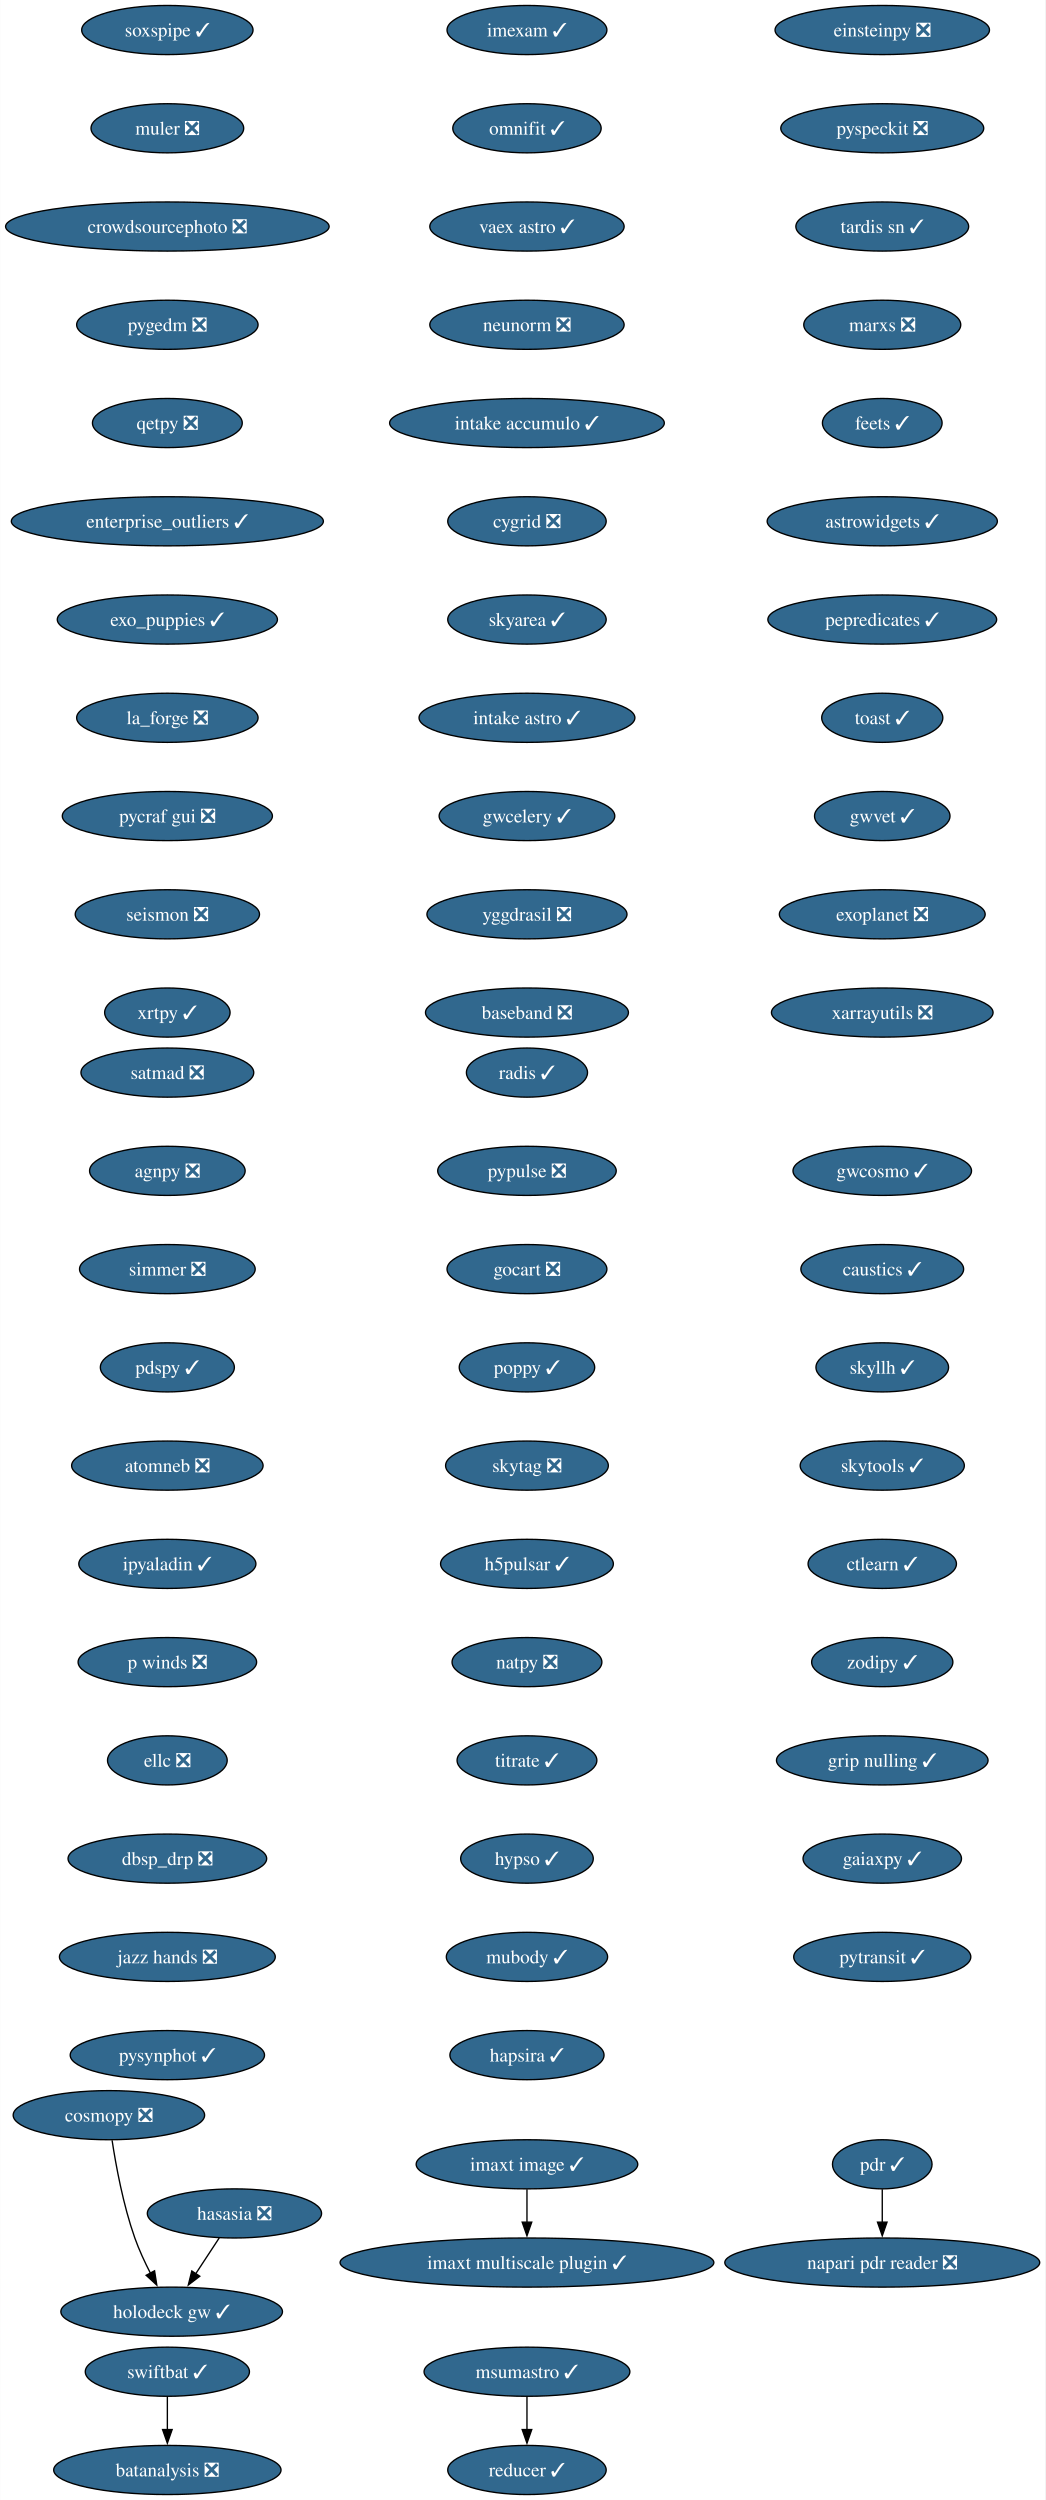
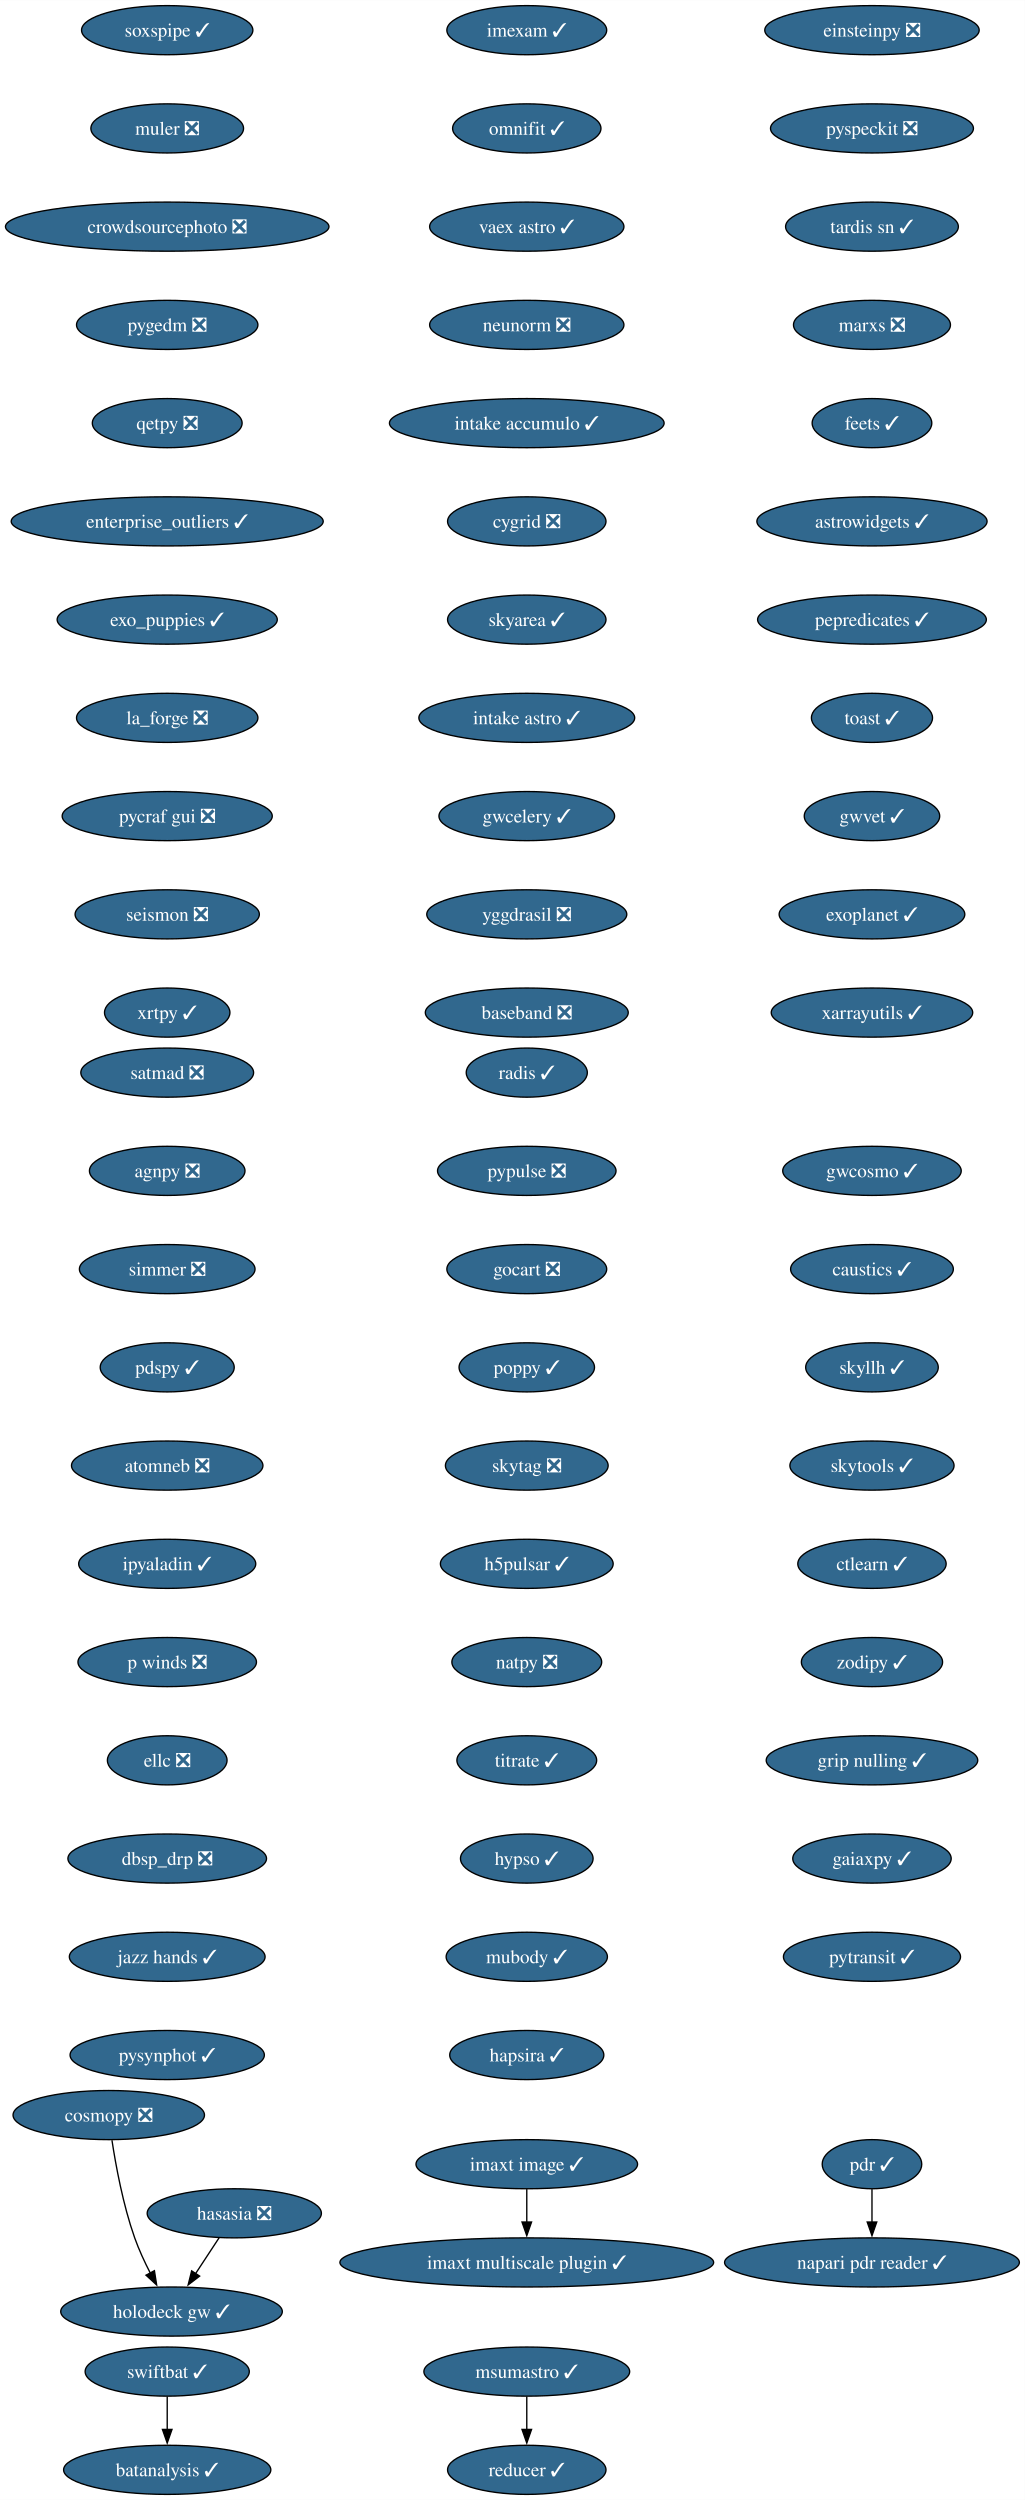
- <svg xmlns="http://www.w3.org/2000/svg" xmlns:xlink="http://www.w3.org/1999/xlink" width="766pt" height="1832pt" viewBox="0.00 0.00 765.82 1832.00">
+ <svg xmlns="http://www.w3.org/2000/svg" xmlns:xlink="http://www.w3.org/1999/xlink" width="751pt" height="1832pt" viewBox="0.00 0.00 751.09 1832.00">
  <g id="graph0" class="graph" transform="scale(1 1) rotate(0) translate(4 1828)">
-     <polygon fill="white" stroke="none" points="-4,4 -4,-1828 761.82,-1828 761.82,4 -4,4" />
+     <polygon fill="white" stroke="none" points="-4,4 -4,-1828 747.09,-1828 747.09,4 -4,4" />
    <g id="node1" class="node">
      <g id="a_node1">
        <a xlink:href="https://github.com/conda-forge/imexam-feedstock/pull/17" xlink:title="imexam ✓">
          <ellipse fill="#31688e" stroke="black" cx="382.07" cy="-1806" rx="58.57" ry="18" />
          <text text-anchor="middle" x="382.07" y="-1801.33" font-family="Times,serif" font-size="14.00" fill="white">imexam ✓</text>
        </a>
      </g>
    </g>
    <g id="node2" class="node">
      <g id="a_node2">
        <a xlink:href="https://github.com/conda-forge/omnifit-feedstock/pull/15" xlink:title="omnifit ✓">
          <ellipse fill="#31688e" stroke="black" cx="382.07" cy="-1734" rx="54.36" ry="18" />
          <text text-anchor="middle" x="382.07" y="-1729.33" font-family="Times,serif" font-size="14.00" fill="white">omnifit ✓</text>
        </a>
      </g>
    </g>
    <g id="node5" class="node">
      <g id="a_node5">
        <a xlink:href="https://github.com/conda-forge/vaex-astro-feedstock/pull/23" xlink:title="vaex astro ✓">
          <ellipse fill="#31688e" stroke="black" cx="382.07" cy="-1662" rx="71.2" ry="18" />
          <text text-anchor="middle" x="382.07" y="-1657.33" font-family="Times,serif" font-size="14.00" fill="white">vaex astro ✓</text>
        </a>
      </g>
    </g>
    <g id="node3" class="node">
      <g id="a_node3">
        <a xlink:href="https://github.com/conda-forge/msumastro-feedstock/pull/25" xlink:title="msumastro ✓">
          <ellipse fill="#31688e" stroke="black" cx="382.07" cy="-90" rx="75.41" ry="18" />
          <text text-anchor="middle" x="382.07" y="-85.33" font-family="Times,serif" font-size="14.00" fill="white">msumastro ✓</text>
        </a>
      </g>
    </g>
    <g id="node4" class="node">
      <g id="a_node4">
        <a xlink:href="https://github.com/conda-forge/reducer-feedstock/pull/13" xlink:title="reducer ✓">
          <ellipse fill="#31688e" stroke="black" cx="382.07" cy="-18" rx="58.05" ry="18" />
          <text text-anchor="middle" x="382.07" y="-13.32" font-family="Times,serif" font-size="14.00" fill="white">reducer ✓</text>
        </a>
      </g>
    </g>
    <g id="edge2" class="edge">
      <path fill="none" stroke="black" d="M382.07,-71.7C382.07,-64.41 382.07,-55.73 382.07,-47.54" />
      <polygon fill="black" stroke="black" points="385.57,-47.62 382.07,-37.62 378.57,-47.62 385.57,-47.62" />
    </g>
    <g id="node6" class="node">
      <g id="a_node6">
        <a xlink:href="https://github.com/conda-forge/neunorm-feedstock/pull/6" xlink:title="neunorm ❎">
          <ellipse fill="#31688e" stroke="black" cx="382.07" cy="-1590" rx="71.2" ry="18" />
          <text text-anchor="middle" x="382.07" y="-1585.33" font-family="Times,serif" font-size="14.00" fill="white">neunorm ❎</text>
        </a>
      </g>
    </g>
    <g id="node7" class="node">
      <g id="a_node7">
        <a xlink:href="https://github.com/conda-forge/intake-accumulo-feedstock/pull/2" xlink:title="intake accumulo ✓">
          <ellipse fill="#31688e" stroke="black" cx="382.07" cy="-1518" rx="100.66" ry="18" />
          <text text-anchor="middle" x="382.07" y="-1513.33" font-family="Times,serif" font-size="14.00" fill="white">intake accumulo ✓</text>
        </a>
      </g>
    </g>
    <g id="node8" class="node">
      <g id="a_node8">
        <a xlink:href="https://github.com/conda-forge/cygrid-feedstock/pull/25" xlink:title="cygrid ❎">
          <ellipse fill="#31688e" stroke="black" cx="382.07" cy="-1446" rx="58.05" ry="18" />
          <text text-anchor="middle" x="382.07" y="-1441.33" font-family="Times,serif" font-size="14.00" fill="white">cygrid ❎</text>
        </a>
      </g>
    </g>
    <g id="node9" class="node">
      <g id="a_node9">
        <a xlink:href="https://github.com/conda-forge/skyarea-feedstock/pull/1" xlink:title="skyarea ✓">
          <ellipse fill="#31688e" stroke="black" cx="382.07" cy="-1374" rx="58.05" ry="18" />
          <text text-anchor="middle" x="382.07" y="-1369.33" font-family="Times,serif" font-size="14.00" fill="white">skyarea ✓</text>
        </a>
      </g>
    </g>
    <g id="node10" class="node">
      <g id="a_node10">
        <a xlink:href="https://github.com/conda-forge/intake-astro-feedstock/pull/1" xlink:title="intake astro ✓">
          <ellipse fill="#31688e" stroke="black" cx="382.07" cy="-1302" rx="79.09" ry="18" />
          <text text-anchor="middle" x="382.07" y="-1297.33" font-family="Times,serif" font-size="14.00" fill="white">intake astro ✓</text>
        </a>
      </g>
    </g>
    <g id="node11" class="node">
      <g id="a_node11">
        <a xlink:href="https://github.com/conda-forge/gwcelery-feedstock/pull/27" xlink:title="gwcelery ✓">
          <ellipse fill="#31688e" stroke="black" cx="382.07" cy="-1230" rx="64.36" ry="18" />
          <text text-anchor="middle" x="382.07" y="-1225.33" font-family="Times,serif" font-size="14.00" fill="white">gwcelery ✓</text>
        </a>
      </g>
    </g>
    <g id="node12" class="node">
      <g id="a_node12">
        <a xlink:href="https://github.com/conda-forge/yggdrasil-feedstock/pull/48" xlink:title="yggdrasil ❎">
          <ellipse fill="#31688e" stroke="black" cx="382.07" cy="-1158" rx="73.3" ry="18" />
          <text text-anchor="middle" x="382.07" y="-1153.33" font-family="Times,serif" font-size="14.00" fill="white">yggdrasil ❎</text>
        </a>
      </g>
    </g>
    <g id="node13" class="node">
      <g id="a_node13">
        <a xlink:href="https://github.com/conda-forge/baseband-feedstock/pull/5" xlink:title="baseband ❎">
          <ellipse fill="#31688e" stroke="black" cx="382.07" cy="-1086" rx="74.36" ry="18" />
          <text text-anchor="middle" x="382.07" y="-1081.33" font-family="Times,serif" font-size="14.00" fill="white">baseband ❎</text>
        </a>
      </g>
    </g>
    <g id="node14" class="node">
      <g id="a_node14">
        <a xlink:href="https://github.com/conda-forge/einsteinpy-feedstock/pull/10" xlink:title="einsteinpy ❎">
-           <ellipse fill="#31688e" stroke="black" cx="642.43" cy="-1806" rx="78.57" ry="18" />
-           <text text-anchor="middle" x="642.43" y="-1801.33" font-family="Times,serif" font-size="14.00" fill="white">einsteinpy ❎</text>
+           <ellipse fill="#31688e" stroke="black" cx="635.06" cy="-1806" rx="78.57" ry="18" />
+           <text text-anchor="middle" x="635.06" y="-1801.33" font-family="Times,serif" font-size="14.00" fill="white">einsteinpy ❎</text>
        </a>
      </g>
    </g>
    <g id="node15" class="node">
      <g id="a_node15">
        <a xlink:href="https://github.com/conda-forge/pyspeckit-feedstock/pull/7" xlink:title="pyspeckit ❎">
-           <ellipse fill="#31688e" stroke="black" cx="642.43" cy="-1734" rx="74.36" ry="18" />
-           <text text-anchor="middle" x="642.43" y="-1729.33" font-family="Times,serif" font-size="14.00" fill="white">pyspeckit ❎</text>
+           <ellipse fill="#31688e" stroke="black" cx="635.06" cy="-1734" rx="74.36" ry="18" />
+           <text text-anchor="middle" x="635.06" y="-1729.33" font-family="Times,serif" font-size="14.00" fill="white">pyspeckit ❎</text>
        </a>
      </g>
    </g>
    <g id="node16" class="node">
      <g id="a_node16">
        <a xlink:href="https://github.com/conda-forge/tardis-sn-feedstock/pull/100" xlink:title="tardis sn ✓">
-           <ellipse fill="#31688e" stroke="black" cx="642.43" cy="-1662" rx="63.31" ry="18" />
-           <text text-anchor="middle" x="642.43" y="-1657.33" font-family="Times,serif" font-size="14.00" fill="white">tardis sn ✓</text>
+           <ellipse fill="#31688e" stroke="black" cx="635.06" cy="-1662" rx="63.31" ry="18" />
+           <text text-anchor="middle" x="635.06" y="-1657.33" font-family="Times,serif" font-size="14.00" fill="white">tardis sn ✓</text>
        </a>
      </g>
    </g>
    <g id="node17" class="node">
      <g id="a_node17">
        <a xlink:href="https://github.com/conda-forge/marxs-feedstock/pull/3" xlink:title="marxs ❎">
-           <ellipse fill="#31688e" stroke="black" cx="642.43" cy="-1590" rx="57.52" ry="18" />
-           <text text-anchor="middle" x="642.43" y="-1585.33" font-family="Times,serif" font-size="14.00" fill="white">marxs ❎</text>
+           <ellipse fill="#31688e" stroke="black" cx="635.06" cy="-1590" rx="57.52" ry="18" />
+           <text text-anchor="middle" x="635.06" y="-1585.33" font-family="Times,serif" font-size="14.00" fill="white">marxs ❎</text>
        </a>
      </g>
    </g>
    <g id="node18" class="node">
      <g id="a_node18">
        <a xlink:href="https://github.com/conda-forge/feets-feedstock/pull/1" xlink:title="feets ✓">
-           <ellipse fill="#31688e" stroke="black" cx="642.43" cy="-1518" rx="43.84" ry="18" />
-           <text text-anchor="middle" x="642.43" y="-1513.33" font-family="Times,serif" font-size="14.00" fill="white">feets ✓</text>
+           <ellipse fill="#31688e" stroke="black" cx="635.06" cy="-1518" rx="43.84" ry="18" />
+           <text text-anchor="middle" x="635.06" y="-1513.33" font-family="Times,serif" font-size="14.00" fill="white">feets ✓</text>
        </a>
      </g>
    </g>
    <g id="node19" class="node">
      <g id="a_node19">
        <a xlink:href="https://github.com/conda-forge/astrowidgets-feedstock/pull/8" xlink:title="astrowidgets ✓">
-           <ellipse fill="#31688e" stroke="black" cx="642.43" cy="-1446" rx="84.35" ry="18" />
-           <text text-anchor="middle" x="642.43" y="-1441.33" font-family="Times,serif" font-size="14.00" fill="white">astrowidgets ✓</text>
+           <ellipse fill="#31688e" stroke="black" cx="635.06" cy="-1446" rx="84.35" ry="18" />
+           <text text-anchor="middle" x="635.06" y="-1441.33" font-family="Times,serif" font-size="14.00" fill="white">astrowidgets ✓</text>
        </a>
      </g>
    </g>
    <g id="node20" class="node">
      <g id="a_node20">
        <a xlink:href="https://github.com/conda-forge/pepredicates-feedstock/pull/3" xlink:title="pepredicates ✓">
-           <ellipse fill="#31688e" stroke="black" cx="642.43" cy="-1374" rx="83.83" ry="18" />
-           <text text-anchor="middle" x="642.43" y="-1369.33" font-family="Times,serif" font-size="14.00" fill="white">pepredicates ✓</text>
+           <ellipse fill="#31688e" stroke="black" cx="635.06" cy="-1374" rx="83.83" ry="18" />
+           <text text-anchor="middle" x="635.06" y="-1369.33" font-family="Times,serif" font-size="14.00" fill="white">pepredicates ✓</text>
        </a>
      </g>
    </g>
    <g id="node21" class="node">
      <g id="a_node21">
        <a xlink:href="https://github.com/conda-forge/toast-feedstock/pull/33" xlink:title="toast ✓">
-           <ellipse fill="#31688e" stroke="black" cx="642.43" cy="-1302" rx="44.37" ry="18" />
-           <text text-anchor="middle" x="642.43" y="-1297.33" font-family="Times,serif" font-size="14.00" fill="white">toast ✓</text>
+           <ellipse fill="#31688e" stroke="black" cx="635.06" cy="-1302" rx="44.37" ry="18" />
+           <text text-anchor="middle" x="635.06" y="-1297.33" font-family="Times,serif" font-size="14.00" fill="white">toast ✓</text>
        </a>
      </g>
    </g>
    <g id="node22" class="node">
      <g id="a_node22">
        <a xlink:href="https://github.com/conda-forge/gwvet-feedstock/pull/10" xlink:title="gwvet ✓">
-           <ellipse fill="#31688e" stroke="black" cx="642.43" cy="-1230" rx="49.63" ry="18" />
-           <text text-anchor="middle" x="642.43" y="-1225.33" font-family="Times,serif" font-size="14.00" fill="white">gwvet ✓</text>
+           <ellipse fill="#31688e" stroke="black" cx="635.06" cy="-1230" rx="49.63" ry="18" />
+           <text text-anchor="middle" x="635.06" y="-1225.33" font-family="Times,serif" font-size="14.00" fill="white">gwvet ✓</text>
        </a>
      </g>
    </g>
    <g id="node23" class="node">
      <g id="a_node23">
-         <a xlink:href="https://github.com/conda-forge/exoplanet-feedstock/pull/27" xlink:title="exoplanet ❎">
-           <ellipse fill="#31688e" stroke="black" cx="642.43" cy="-1158" rx="75.41" ry="18" />
-           <text text-anchor="middle" x="642.43" y="-1153.33" font-family="Times,serif" font-size="14.00" fill="white">exoplanet ❎</text>
+         <a xlink:href="https://github.com/conda-forge/exoplanet-feedstock/pull/27" xlink:title="exoplanet ✓">
+           <ellipse fill="#31688e" stroke="black" cx="635.06" cy="-1158" rx="68.04" ry="18" />
+           <text text-anchor="middle" x="635.06" y="-1153.33" font-family="Times,serif" font-size="14.00" fill="white">exoplanet ✓</text>
        </a>
      </g>
    </g>
    <g id="node24" class="node">
      <g id="a_node24">
-         <a xlink:href="https://github.com/conda-forge/xarrayutils-feedstock/pull/11" xlink:title="xarrayutils ❎">
-           <ellipse fill="#31688e" stroke="black" cx="642.43" cy="-1086" rx="81.2" ry="18" />
-           <text text-anchor="middle" x="642.43" y="-1081.33" font-family="Times,serif" font-size="14.00" fill="white">xarrayutils ❎</text>
+         <a xlink:href="https://github.com/conda-forge/xarrayutils-feedstock/pull/11" xlink:title="xarrayutils ✓">
+           <ellipse fill="#31688e" stroke="black" cx="635.06" cy="-1086" rx="73.83" ry="18" />
+           <text text-anchor="middle" x="635.06" y="-1081.33" font-family="Times,serif" font-size="14.00" fill="white">xarrayutils ✓</text>
        </a>
      </g>
    </g>
    <g id="node25" class="node">
      <g id="a_node25">
        <a xlink:href="https://github.com/conda-forge/satmad-feedstock/pull/23" xlink:title="satmad ❎">
          <ellipse fill="#31688e" stroke="black" cx="118.55" cy="-1042" rx="63.31" ry="18" />
          <text text-anchor="middle" x="118.55" y="-1037.33" font-family="Times,serif" font-size="14.00" fill="white">satmad ❎</text>
        </a>
      </g>
    </g>
    <g id="node26" class="node">
      <g id="a_node26">
        <a xlink:href="https://github.com/conda-forge/agnpy-feedstock/pull/17" xlink:title="agnpy ❎">
          <ellipse fill="#31688e" stroke="black" cx="118.55" cy="-970" rx="57" ry="18" />
          <text text-anchor="middle" x="118.55" y="-965.33" font-family="Times,serif" font-size="14.00" fill="white">agnpy ❎</text>
        </a>
      </g>
    </g>
    <g id="node27" class="node">
      <g id="a_node27">
        <a xlink:href="https://github.com/conda-forge/simmer-feedstock/pull/17" xlink:title="simmer ❎">
          <ellipse fill="#31688e" stroke="black" cx="118.55" cy="-898" rx="64.36" ry="18" />
          <text text-anchor="middle" x="118.55" y="-893.33" font-family="Times,serif" font-size="14.00" fill="white">simmer ❎</text>
        </a>
      </g>
    </g>
    <g id="node28" class="node">
      <g id="a_node28">
        <a xlink:href="https://github.com/conda-forge/pdspy-feedstock/pull/17" xlink:title="pdspy ✓">
          <ellipse fill="#31688e" stroke="black" cx="118.55" cy="-826" rx="49.1" ry="18" />
          <text text-anchor="middle" x="118.55" y="-821.33" font-family="Times,serif" font-size="14.00" fill="white">pdspy ✓</text>
        </a>
      </g>
    </g>
    <g id="node29" class="node">
      <g id="a_node29">
        <a xlink:href="https://github.com/conda-forge/atomneb-feedstock/pull/6" xlink:title="atomneb ❎">
          <ellipse fill="#31688e" stroke="black" cx="118.55" cy="-754" rx="70.15" ry="18" />
          <text text-anchor="middle" x="118.55" y="-749.33" font-family="Times,serif" font-size="14.00" fill="white">atomneb ❎</text>
        </a>
      </g>
    </g>
    <g id="node30" class="node">
      <g id="a_node30">
        <a xlink:href="https://github.com/conda-forge/ipyaladin-feedstock/pull/20" xlink:title="ipyaladin ✓">
          <ellipse fill="#31688e" stroke="black" cx="118.55" cy="-682" rx="64.89" ry="18" />
          <text text-anchor="middle" x="118.55" y="-677.33" font-family="Times,serif" font-size="14.00" fill="white">ipyaladin ✓</text>
        </a>
      </g>
    </g>
    <g id="node31" class="node">
      <g id="a_node31">
        <a xlink:href="https://github.com/conda-forge/p-winds-feedstock/pull/5" xlink:title="p winds ❎">
          <ellipse fill="#31688e" stroke="black" cx="118.55" cy="-610" rx="65.41" ry="18" />
          <text text-anchor="middle" x="118.55" y="-605.33" font-family="Times,serif" font-size="14.00" fill="white">p winds ❎</text>
        </a>
      </g>
    </g>
    <g id="node32" class="node">
      <g id="a_node32">
        <a xlink:href="https://github.com/conda-forge/ellc-feedstock/pull/14" xlink:title="ellc ❎">
          <ellipse fill="#31688e" stroke="black" cx="118.55" cy="-538" rx="43.84" ry="18" />
          <text text-anchor="middle" x="118.55" y="-533.33" font-family="Times,serif" font-size="14.00" fill="white">ellc ❎</text>
        </a>
      </g>
    </g>
    <g id="node33" class="node">
      <g id="a_node33">
        <a xlink:href="https://github.com/conda-forge/dbsp_drp-feedstock/pull/5" xlink:title="dbsp_drp ❎">
          <ellipse fill="#31688e" stroke="black" cx="118.55" cy="-466" rx="72.78" ry="18" />
          <text text-anchor="middle" x="118.55" y="-461.32" font-family="Times,serif" font-size="14.00" fill="white">dbsp_drp ❎</text>
        </a>
      </g>
    </g>
    <g id="node34" class="node">
      <g id="a_node34">
-         <a xlink:href="https://github.com/conda-forge/jazz-hands-feedstock/pull/1" xlink:title="jazz hands ❎">
-           <ellipse fill="#31688e" stroke="black" cx="118.55" cy="-394" rx="79.09" ry="18" />
-           <text text-anchor="middle" x="118.55" y="-389.32" font-family="Times,serif" font-size="14.00" fill="white">jazz hands ❎</text>
+         <a xlink:href="https://github.com/conda-forge/jazz-hands-feedstock/pull/1" xlink:title="jazz hands ✓">
+           <ellipse fill="#31688e" stroke="black" cx="118.55" cy="-394" rx="71.73" ry="18" />
+           <text text-anchor="middle" x="118.55" y="-389.32" font-family="Times,serif" font-size="14.00" fill="white">jazz hands ✓</text>
        </a>
      </g>
    </g>
    <g id="node35" class="node">
      <g id="a_node35">
        <a xlink:href="https://github.com/conda-forge/pysynphot-feedstock/pull/15" xlink:title="pysynphot ✓">
          <ellipse fill="#31688e" stroke="black" cx="118.55" cy="-322" rx="71.2" ry="18" />
          <text text-anchor="middle" x="118.55" y="-317.32" font-family="Times,serif" font-size="14.00" fill="white">pysynphot ✓</text>
        </a>
      </g>
    </g>
    <g id="node36" class="node">
      <g id="a_node36">
        <a xlink:href="https://github.com/conda-forge/hasasia-feedstock/pull/1" xlink:title="hasasia ❎">
          <ellipse fill="#31688e" stroke="black" cx="167.71" cy="-206" rx="63.84" ry="18" />
          <text text-anchor="middle" x="167.71" y="-201.33" font-family="Times,serif" font-size="14.00" fill="white">hasasia ❎</text>
        </a>
      </g>
    </g>
    <g id="node37" class="node">
      <g id="a_node37">
        <a xlink:href="https://github.com/conda-forge/holodeck-gw-feedstock/pull/7" xlink:title="holodeck gw ✓">
          <ellipse fill="#31688e" stroke="black" cx="121.71" cy="-134" rx="81.2" ry="18" />
          <text text-anchor="middle" x="121.71" y="-129.32" font-family="Times,serif" font-size="14.00" fill="white">holodeck gw ✓</text>
        </a>
      </g>
    </g>
    <g id="edge32" class="edge">
      <path fill="none" stroke="black" d="M156.57,-188.05C151.4,-180.18 145.11,-170.62 139.32,-161.79" />
      <polygon fill="black" stroke="black" points="142.31,-159.98 133.89,-153.54 136.46,-163.82 142.31,-159.98" />
    </g>
    <g id="node38" class="node">
      <g id="a_node38">
        <a xlink:href="https://github.com/conda-forge/soxspipe-feedstock/pull/54" xlink:title="soxspipe ✓">
          <ellipse fill="#31688e" stroke="black" cx="118.55" cy="-1806" rx="62.78" ry="18" />
          <text text-anchor="middle" x="118.55" y="-1801.33" font-family="Times,serif" font-size="14.00" fill="white">soxspipe ✓</text>
        </a>
      </g>
    </g>
    <g id="node39" class="node">
      <g id="a_node39">
        <a xlink:href="https://github.com/conda-forge/muler-feedstock/pull/7" xlink:title="muler ❎">
          <ellipse fill="#31688e" stroke="black" cx="118.55" cy="-1734" rx="55.94" ry="18" />
          <text text-anchor="middle" x="118.55" y="-1729.33" font-family="Times,serif" font-size="14.00" fill="white">muler ❎</text>
        </a>
      </g>
    </g>
    <g id="node40" class="node">
      <g id="a_node40">
        <a xlink:href="https://github.com/conda-forge/crowdsourcephoto-feedstock/pull/8" xlink:title="crowdsourcephoto ❎">
          <ellipse fill="#31688e" stroke="black" cx="118.55" cy="-1662" rx="118.55" ry="18" />
          <text text-anchor="middle" x="118.55" y="-1657.33" font-family="Times,serif" font-size="14.00" fill="white">crowdsourcephoto ❎</text>
        </a>
      </g>
    </g>
    <g id="node41" class="node">
      <g id="a_node41">
        <a xlink:href="https://github.com/conda-forge/pygedm-feedstock/pull/13" xlink:title="pygedm ❎">
          <ellipse fill="#31688e" stroke="black" cx="118.55" cy="-1590" rx="66.47" ry="18" />
          <text text-anchor="middle" x="118.55" y="-1585.33" font-family="Times,serif" font-size="14.00" fill="white">pygedm ❎</text>
        </a>
      </g>
    </g>
    <g id="node42" class="node">
      <g id="a_node42">
        <a xlink:href="https://github.com/conda-forge/qetpy-feedstock/pull/20" xlink:title="qetpy ❎">
          <ellipse fill="#31688e" stroke="black" cx="118.55" cy="-1518" rx="54.89" ry="18" />
          <text text-anchor="middle" x="118.55" y="-1513.33" font-family="Times,serif" font-size="14.00" fill="white">qetpy ❎</text>
        </a>
      </g>
    </g>
    <g id="node43" class="node">
      <g id="a_node43">
        <a xlink:href="https://github.com/conda-forge/enterprise_outliers-feedstock/pull/4" xlink:title="enterprise_outliers ✓">
          <ellipse fill="#31688e" stroke="black" cx="118.55" cy="-1446" rx="114.34" ry="18" />
          <text text-anchor="middle" x="118.55" y="-1441.33" font-family="Times,serif" font-size="14.00" fill="white">enterprise_outliers ✓</text>
        </a>
      </g>
    </g>
    <g id="node44" class="node">
      <g id="a_node44">
        <a xlink:href="https://github.com/conda-forge/exo_puppies-feedstock/pull/9" xlink:title="exo_puppies ✓">
          <ellipse fill="#31688e" stroke="black" cx="118.55" cy="-1374" rx="80.67" ry="18" />
          <text text-anchor="middle" x="118.55" y="-1369.33" font-family="Times,serif" font-size="14.00" fill="white">exo_puppies ✓</text>
        </a>
      </g>
    </g>
    <g id="node45" class="node">
      <g id="a_node45">
        <a xlink:href="https://github.com/conda-forge/la_forge-feedstock/pull/3" xlink:title="la_forge ❎">
          <ellipse fill="#31688e" stroke="black" cx="118.55" cy="-1302" rx="66.47" ry="18" />
          <text text-anchor="middle" x="118.55" y="-1297.33" font-family="Times,serif" font-size="14.00" fill="white">la_forge ❎</text>
        </a>
      </g>
    </g>
    <g id="node46" class="node">
      <g id="a_node46">
        <a xlink:href="https://github.com/conda-forge/pycraf-gui-feedstock/pull/2" xlink:title="pycraf gui ❎">
          <ellipse fill="#31688e" stroke="black" cx="118.55" cy="-1230" rx="76.99" ry="18" />
          <text text-anchor="middle" x="118.55" y="-1225.33" font-family="Times,serif" font-size="14.00" fill="white">pycraf gui ❎</text>
        </a>
      </g>
    </g>
    <g id="node47" class="node">
      <g id="a_node47">
        <a xlink:href="https://github.com/conda-forge/seismon-feedstock/pull/8" xlink:title="seismon ❎">
          <ellipse fill="#31688e" stroke="black" cx="118.55" cy="-1158" rx="67.52" ry="18" />
          <text text-anchor="middle" x="118.55" y="-1153.33" font-family="Times,serif" font-size="14.00" fill="white">seismon ❎</text>
        </a>
      </g>
    </g>
    <g id="node48" class="node">
      <g id="a_node48">
        <a xlink:href="https://github.com/conda-forge/xrtpy-feedstock/pull/6" xlink:title="xrtpy ✓">
          <ellipse fill="#31688e" stroke="black" cx="118.55" cy="-1086" rx="45.95" ry="18" />
          <text text-anchor="middle" x="118.55" y="-1081.33" font-family="Times,serif" font-size="14.00" fill="white">xrtpy ✓</text>
        </a>
      </g>
    </g>
    <g id="node49" class="node">
      <g id="a_node49">
        <a xlink:href="https://github.com/conda-forge/pdr-feedstock/pull/12" xlink:title="pdr ✓">
-           <ellipse fill="#31688e" stroke="black" cx="642.43" cy="-242" rx="36.48" ry="18" />
-           <text text-anchor="middle" x="642.43" y="-237.32" font-family="Times,serif" font-size="14.00" fill="white">pdr ✓</text>
+           <ellipse fill="#31688e" stroke="black" cx="635.06" cy="-242" rx="36.48" ry="18" />
+           <text text-anchor="middle" x="635.06" y="-237.32" font-family="Times,serif" font-size="14.00" fill="white">pdr ✓</text>
        </a>
      </g>
    </g>
    <g id="node50" class="node">
      <g id="a_node50">
-         <a xlink:href="https://github.com/conda-forge/napari-pdr-reader-feedstock/pull/1" xlink:title="napari pdr reader ❎">
-           <ellipse fill="#31688e" stroke="black" cx="642.43" cy="-170" rx="115.39" ry="18" />
-           <text text-anchor="middle" x="642.43" y="-165.32" font-family="Times,serif" font-size="14.00" fill="white">napari pdr reader ❎</text>
+         <a xlink:href="https://github.com/conda-forge/napari-pdr-reader-feedstock/pull/1" xlink:title="napari pdr reader ✓">
+           <ellipse fill="#31688e" stroke="black" cx="635.06" cy="-170" rx="108.03" ry="18" />
+           <text text-anchor="middle" x="635.06" y="-165.32" font-family="Times,serif" font-size="14.00" fill="white">napari pdr reader ✓</text>
        </a>
      </g>
    </g>
    <g id="edge43" class="edge">
-       <path fill="none" stroke="black" d="M642.43,-223.7C642.43,-216.41 642.43,-207.73 642.43,-199.54" />
-       <polygon fill="black" stroke="black" points="645.93,-199.62 642.43,-189.62 638.93,-199.62 645.93,-199.62" />
+       <path fill="none" stroke="black" d="M635.06,-223.7C635.06,-216.41 635.06,-207.73 635.06,-199.54" />
+       <polygon fill="black" stroke="black" points="638.56,-199.62 635.06,-189.62 631.56,-199.62 638.56,-199.62" />
    </g>
    <g id="node51" class="node">
      <g id="a_node51">
        <a xlink:href="https://github.com/conda-forge/imaxt-image-feedstock/pull/1" xlink:title="imaxt image ✓">
          <ellipse fill="#31688e" stroke="black" cx="382.07" cy="-242" rx="81.2" ry="18" />
          <text text-anchor="middle" x="382.07" y="-237.32" font-family="Times,serif" font-size="14.00" fill="white">imaxt image ✓</text>
        </a>
      </g>
    </g>
    <g id="node52" class="node">
      <g id="a_node52">
        <a xlink:href="https://github.com/conda-forge/imaxt-multiscale-plugin-feedstock/pull/4" xlink:title="imaxt multiscale plugin ✓">
          <ellipse fill="#31688e" stroke="black" cx="382.07" cy="-170" rx="136.97" ry="18" />
          <text text-anchor="middle" x="382.07" y="-165.32" font-family="Times,serif" font-size="14.00" fill="white">imaxt multiscale plugin ✓</text>
        </a>
      </g>
    </g>
    <g id="edge44" class="edge">
      <path fill="none" stroke="black" d="M382.07,-223.7C382.07,-216.41 382.07,-207.73 382.07,-199.54" />
      <polygon fill="black" stroke="black" points="385.57,-199.62 382.07,-189.62 378.57,-199.62 385.57,-199.62" />
    </g>
    <g id="node53" class="node">
      <g id="a_node53">
        <a xlink:href="https://github.com/conda-forge/radis-feedstock/pull/7" xlink:title="radis ✓">
          <ellipse fill="#31688e" stroke="black" cx="382.07" cy="-1042" rx="44.37" ry="18" />
          <text text-anchor="middle" x="382.07" y="-1037.33" font-family="Times,serif" font-size="14.00" fill="white">radis ✓</text>
        </a>
      </g>
    </g>
    <g id="node54" class="node">
      <g id="a_node54">
        <a xlink:href="https://github.com/conda-forge/pypulse-feedstock/pull/1" xlink:title="pypulse ❎">
          <ellipse fill="#31688e" stroke="black" cx="382.07" cy="-970" rx="65.41" ry="18" />
          <text text-anchor="middle" x="382.07" y="-965.33" font-family="Times,serif" font-size="14.00" fill="white">pypulse ❎</text>
        </a>
      </g>
    </g>
    <g id="node55" class="node">
      <g id="a_node55">
        <a xlink:href="https://github.com/conda-forge/gocart-feedstock/pull/26" xlink:title="gocart ❎">
          <ellipse fill="#31688e" stroke="black" cx="382.07" cy="-898" rx="58.57" ry="18" />
          <text text-anchor="middle" x="382.07" y="-893.33" font-family="Times,serif" font-size="14.00" fill="white">gocart ❎</text>
        </a>
      </g>
    </g>
    <g id="node56" class="node">
      <g id="a_node56">
        <a xlink:href="https://github.com/conda-forge/poppy-feedstock/pull/3" xlink:title="poppy ✓">
          <ellipse fill="#31688e" stroke="black" cx="382.07" cy="-826" rx="49.63" ry="18" />
          <text text-anchor="middle" x="382.07" y="-821.33" font-family="Times,serif" font-size="14.00" fill="white">poppy ✓</text>
        </a>
      </g>
    </g>
    <g id="node57" class="node">
      <g id="a_node57">
        <a xlink:href="https://github.com/conda-forge/skytag-feedstock/pull/7" xlink:title="skytag ❎">
          <ellipse fill="#31688e" stroke="black" cx="382.07" cy="-754" rx="59.63" ry="18" />
          <text text-anchor="middle" x="382.07" y="-749.33" font-family="Times,serif" font-size="14.00" fill="white">skytag ❎</text>
        </a>
      </g>
    </g>
    <g id="node58" class="node">
      <g id="a_node58">
        <a xlink:href="https://github.com/conda-forge/h5pulsar-feedstock/pull/1" xlink:title="h5pulsar ✓">
          <ellipse fill="#31688e" stroke="black" cx="382.07" cy="-682" rx="63.31" ry="18" />
          <text text-anchor="middle" x="382.07" y="-677.33" font-family="Times,serif" font-size="14.00" fill="white">h5pulsar ✓</text>
        </a>
      </g>
    </g>
    <g id="node59" class="node">
      <g id="a_node59">
        <a xlink:href="https://github.com/conda-forge/natpy-feedstock/pull/1" xlink:title="natpy ❎">
          <ellipse fill="#31688e" stroke="black" cx="382.07" cy="-610" rx="54.89" ry="18" />
          <text text-anchor="middle" x="382.07" y="-605.33" font-family="Times,serif" font-size="14.00" fill="white">natpy ❎</text>
        </a>
      </g>
    </g>
    <g id="node61" class="node">
      <g id="a_node61">
        <a xlink:href="https://github.com/conda-forge/titrate-feedstock/pull/10" xlink:title="titrate ✓">
          <ellipse fill="#31688e" stroke="black" cx="382.07" cy="-538" rx="51.21" ry="18" />
          <text text-anchor="middle" x="382.07" y="-533.33" font-family="Times,serif" font-size="14.00" fill="white">titrate ✓</text>
        </a>
      </g>
    </g>
    <g id="node60" class="node">
      <g id="a_node60">
        <a xlink:href="https://github.com/conda-forge/cosmopy-feedstock/pull/2" xlink:title="cosmopy ❎">
          <ellipse fill="#31688e" stroke="black" cx="75.71" cy="-278" rx="70.15" ry="18" />
          <text text-anchor="middle" x="75.71" y="-273.32" font-family="Times,serif" font-size="14.00" fill="white">cosmopy ❎</text>
        </a>
      </g>
    </g>
    <g id="edge51" class="edge">
      <path fill="none" stroke="black" d="M78.05,-259.57C80.82,-241.36 86.16,-212.12 94.71,-188 97.78,-179.34 101.98,-170.29 106.15,-162.18" />
      <polygon fill="black" stroke="black" points="109.17,-163.96 110.81,-153.49 103,-160.65 109.17,-163.96" />
    </g>
    <g id="node62" class="node">
      <g id="a_node62">
        <a xlink:href="https://github.com/conda-forge/hypso-feedstock/pull/28" xlink:title="hypso ✓">
          <ellipse fill="#31688e" stroke="black" cx="382.07" cy="-466" rx="48.58" ry="18" />
          <text text-anchor="middle" x="382.07" y="-461.32" font-family="Times,serif" font-size="14.00" fill="white">hypso ✓</text>
        </a>
      </g>
    </g>
    <g id="node65" class="node">
      <g id="a_node65">
        <a xlink:href="https://github.com/conda-forge/mubody-feedstock/pull/1" xlink:title="mubody ✓">
          <ellipse fill="#31688e" stroke="black" cx="382.07" cy="-394" rx="59.1" ry="18" />
          <text text-anchor="middle" x="382.07" y="-389.32" font-family="Times,serif" font-size="14.00" fill="white">mubody ✓</text>
        </a>
      </g>
    </g>
    <g id="node63" class="node">
      <g id="a_node63">
        <a xlink:href="https://github.com/conda-forge/swiftbat-feedstock/pull/1" xlink:title="swiftbat ✓">
          <ellipse fill="#31688e" stroke="black" cx="118.55" cy="-90" rx="60.15" ry="18" />
          <text text-anchor="middle" x="118.55" y="-85.33" font-family="Times,serif" font-size="14.00" fill="white">swiftbat ✓</text>
        </a>
      </g>
    </g>
    <g id="node64" class="node">
      <g id="a_node64">
-         <a xlink:href="https://github.com/conda-forge/batanalysis-feedstock/pull/4" xlink:title="batanalysis ❎">
-           <ellipse fill="#31688e" stroke="black" cx="118.55" cy="-18" rx="83.3" ry="18" />
-           <text text-anchor="middle" x="118.55" y="-13.32" font-family="Times,serif" font-size="14.00" fill="white">batanalysis ❎</text>
+         <a xlink:href="https://github.com/conda-forge/batanalysis-feedstock/pull/4" xlink:title="batanalysis ✓">
+           <ellipse fill="#31688e" stroke="black" cx="118.55" cy="-18" rx="75.94" ry="18" />
+           <text text-anchor="middle" x="118.55" y="-13.32" font-family="Times,serif" font-size="14.00" fill="white">batanalysis ✓</text>
        </a>
      </g>
    </g>
    <g id="edge54" class="edge">
      <path fill="none" stroke="black" d="M118.55,-71.7C118.55,-64.41 118.55,-55.73 118.55,-47.54" />
      <polygon fill="black" stroke="black" points="122.05,-47.62 118.55,-37.62 115.05,-47.62 122.05,-47.62" />
    </g>
    <g id="node66" class="node">
      <g id="a_node66">
        <a xlink:href="https://github.com/conda-forge/hapsira-feedstock/pull/1" xlink:title="hapsira ✓">
          <ellipse fill="#31688e" stroke="black" cx="382.07" cy="-322" rx="56.47" ry="18" />
          <text text-anchor="middle" x="382.07" y="-317.32" font-family="Times,serif" font-size="14.00" fill="white">hapsira ✓</text>
        </a>
      </g>
    </g>
    <g id="node67" class="node">
      <g id="a_node67">
        <a xlink:href="https://github.com/conda-forge/gwcosmo-feedstock/pull/3" xlink:title="gwcosmo ✓">
-           <ellipse fill="#31688e" stroke="black" cx="642.43" cy="-970" rx="65.41" ry="18" />
-           <text text-anchor="middle" x="642.43" y="-965.33" font-family="Times,serif" font-size="14.00" fill="white">gwcosmo ✓</text>
+           <ellipse fill="#31688e" stroke="black" cx="635.06" cy="-970" rx="65.41" ry="18" />
+           <text text-anchor="middle" x="635.06" y="-965.33" font-family="Times,serif" font-size="14.00" fill="white">gwcosmo ✓</text>
        </a>
      </g>
    </g>
    <g id="node68" class="node">
      <g id="a_node68">
        <a xlink:href="https://github.com/conda-forge/caustics-feedstock/pull/7" xlink:title="caustics ✓">
-           <ellipse fill="#31688e" stroke="black" cx="642.43" cy="-898" rx="59.63" ry="18" />
-           <text text-anchor="middle" x="642.43" y="-893.33" font-family="Times,serif" font-size="14.00" fill="white">caustics ✓</text>
+           <ellipse fill="#31688e" stroke="black" cx="635.06" cy="-898" rx="59.63" ry="18" />
+           <text text-anchor="middle" x="635.06" y="-893.33" font-family="Times,serif" font-size="14.00" fill="white">caustics ✓</text>
        </a>
      </g>
    </g>
    <g id="node69" class="node">
      <g id="a_node69">
        <a xlink:href="https://github.com/conda-forge/skyllh-feedstock/pull/1" xlink:title="skyllh ✓">
-           <ellipse fill="#31688e" stroke="black" cx="642.43" cy="-826" rx="48.58" ry="18" />
-           <text text-anchor="middle" x="642.43" y="-821.33" font-family="Times,serif" font-size="14.00" fill="white">skyllh ✓</text>
+           <ellipse fill="#31688e" stroke="black" cx="635.06" cy="-826" rx="48.58" ry="18" />
+           <text text-anchor="middle" x="635.06" y="-821.33" font-family="Times,serif" font-size="14.00" fill="white">skyllh ✓</text>
        </a>
      </g>
    </g>
    <g id="node70" class="node">
      <g id="a_node70">
        <a xlink:href="https://github.com/conda-forge/skytools-feedstock/pull/5" xlink:title="skytools ✓">
-           <ellipse fill="#31688e" stroke="black" cx="642.43" cy="-754" rx="60.15" ry="18" />
-           <text text-anchor="middle" x="642.43" y="-749.33" font-family="Times,serif" font-size="14.00" fill="white">skytools ✓</text>
+           <ellipse fill="#31688e" stroke="black" cx="635.06" cy="-754" rx="60.15" ry="18" />
+           <text text-anchor="middle" x="635.06" y="-749.33" font-family="Times,serif" font-size="14.00" fill="white">skytools ✓</text>
        </a>
      </g>
    </g>
    <g id="node71" class="node">
      <g id="a_node71">
        <a xlink:href="https://github.com/conda-forge/ctlearn-feedstock/pull/1" xlink:title="ctlearn ✓">
-           <ellipse fill="#31688e" stroke="black" cx="642.43" cy="-682" rx="54.36" ry="18" />
-           <text text-anchor="middle" x="642.43" y="-677.33" font-family="Times,serif" font-size="14.00" fill="white">ctlearn ✓</text>
+           <ellipse fill="#31688e" stroke="black" cx="635.06" cy="-682" rx="54.36" ry="18" />
+           <text text-anchor="middle" x="635.06" y="-677.33" font-family="Times,serif" font-size="14.00" fill="white">ctlearn ✓</text>
        </a>
      </g>
    </g>
    <g id="node72" class="node">
      <g id="a_node72">
        <a xlink:href="https://github.com/conda-forge/zodipy-feedstock/pull/6" xlink:title="zodipy ✓">
-           <ellipse fill="#31688e" stroke="black" cx="642.43" cy="-610" rx="51.74" ry="18" />
-           <text text-anchor="middle" x="642.43" y="-605.33" font-family="Times,serif" font-size="14.00" fill="white">zodipy ✓</text>
+           <ellipse fill="#31688e" stroke="black" cx="635.06" cy="-610" rx="51.74" ry="18" />
+           <text text-anchor="middle" x="635.06" y="-605.33" font-family="Times,serif" font-size="14.00" fill="white">zodipy ✓</text>
        </a>
      </g>
    </g>
    <g id="node73" class="node">
      <g id="a_node73">
        <a xlink:href="https://github.com/conda-forge/grip-nulling-feedstock/pull/2" xlink:title="grip nulling ✓">
-           <ellipse fill="#31688e" stroke="black" cx="642.43" cy="-538" rx="77.52" ry="18" />
-           <text text-anchor="middle" x="642.43" y="-533.33" font-family="Times,serif" font-size="14.00" fill="white">grip nulling ✓</text>
+           <ellipse fill="#31688e" stroke="black" cx="635.06" cy="-538" rx="77.52" ry="18" />
+           <text text-anchor="middle" x="635.06" y="-533.33" font-family="Times,serif" font-size="14.00" fill="white">grip nulling ✓</text>
        </a>
      </g>
    </g>
    <g id="node74" class="node">
      <g id="a_node74">
        <a xlink:href="https://github.com/conda-forge/gaiaxpy-feedstock/pull/1" xlink:title="gaiaxpy ✓">
-           <ellipse fill="#31688e" stroke="black" cx="642.43" cy="-466" rx="58.05" ry="18" />
-           <text text-anchor="middle" x="642.43" y="-461.32" font-family="Times,serif" font-size="14.00" fill="white">gaiaxpy ✓</text>
+           <ellipse fill="#31688e" stroke="black" cx="635.06" cy="-466" rx="58.05" ry="18" />
+           <text text-anchor="middle" x="635.06" y="-461.32" font-family="Times,serif" font-size="14.00" fill="white">gaiaxpy ✓</text>
        </a>
      </g>
    </g>
    <g id="node75" class="node">
      <g id="a_node75">
        <a xlink:href="https://github.com/conda-forge/pytransit-feedstock/pull/1" xlink:title="pytransit ✓">
-           <ellipse fill="#31688e" stroke="black" cx="642.43" cy="-394" rx="64.89" ry="18" />
-           <text text-anchor="middle" x="642.43" y="-389.32" font-family="Times,serif" font-size="14.00" fill="white">pytransit ✓</text>
+           <ellipse fill="#31688e" stroke="black" cx="635.06" cy="-394" rx="64.89" ry="18" />
+           <text text-anchor="middle" x="635.06" y="-389.32" font-family="Times,serif" font-size="14.00" fill="white">pytransit ✓</text>
        </a>
      </g>
    </g>
  </g>
</svg>
